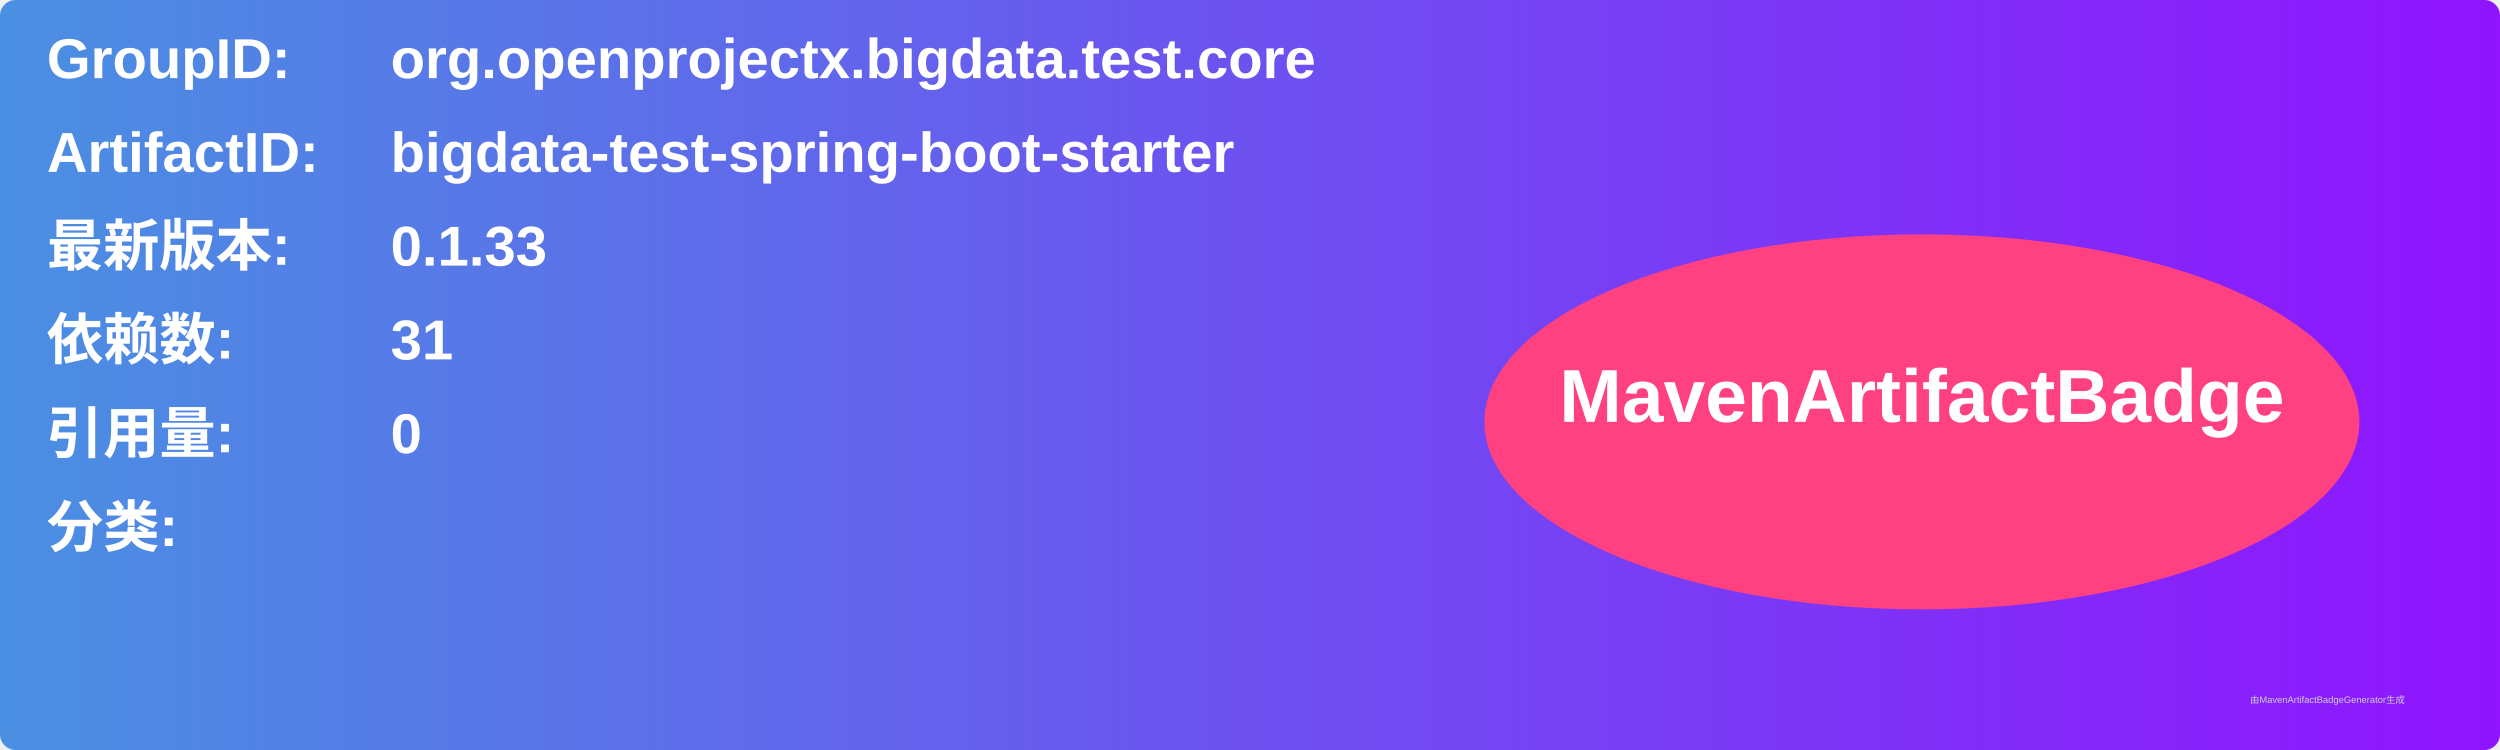
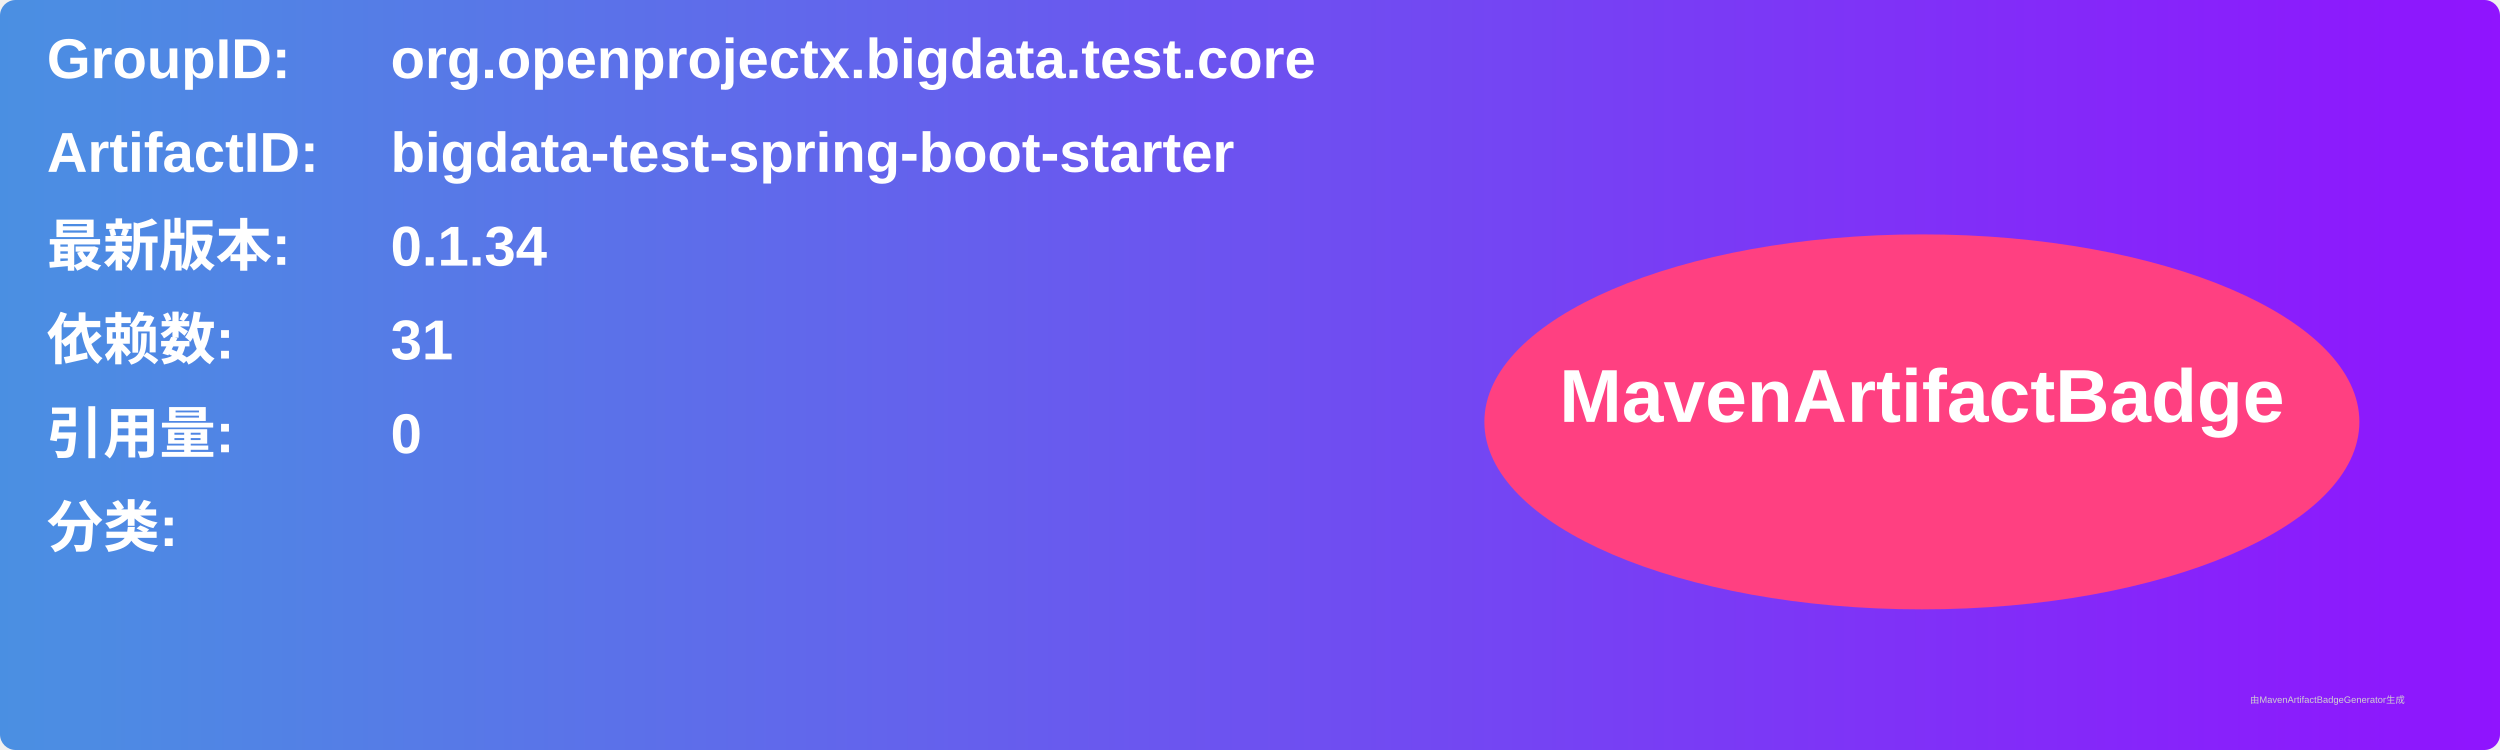
<svg xmlns="http://www.w3.org/2000/svg" width="800" height="240" viewBox="0 0 800 240">
  <linearGradient id="grad" x1="0%" y1="0%" x2="100%" y2="0%">
    <stop offset="0%" stop-color="#4a90e2" />
    <stop offset="100%" stop-color="#9013fe" />
  </linearGradient>
  <rect width="100%" height="100%" rx="5" ry="5" fill="url(#grad)" />
  <g transform="translate(15, 15)">
    <text x="0" y="10" font-family="Arial" font-size="18" fill="white" font-weight="bold" width="260">GroupID:</text>
    <text x="110" y="10" font-family="Arial" font-size="18" fill="white" font-weight="bold" width="460">org.openprojectx.bigdata.test.core</text>
    <text x="0" y="40" font-family="Arial" font-size="18" fill="white" font-weight="bold" width="260">ArtifactID:</text>
    <text x="110" y="40" font-family="Arial" font-size="18" fill="white" font-weight="bold" width="460">bigdata-test-spring-boot-starter</text>
    <text x="0" y="70" font-family="Arial" font-size="18" fill="white" font-weight="bold">最新版本:</text>
    <text x="110" y="70" font-family="Arial" font-size="18" fill="white" font-weight="bold">
-       <tspan font-weight="bold">0.1.33</tspan>
+       <tspan font-weight="bold">0.1.34</tspan>
    </text>
    <text x="0" y="100" font-family="Arial" font-size="18" fill="white" font-weight="bold">依赖数: </text>
    <text x="110" y="100" font-family="Arial" font-size="18" fill="white">
      <tspan font-weight="bold">31</tspan>
    </text>
    <text x="0" y="130" font-family="Arial" font-size="18" fill="white" font-weight="bold">引用量: </text>
    <text x="110" y="130" font-family="Arial" font-size="18" fill="white">
      <tspan font-weight="bold">0</tspan>
    </text>
    <text x="0" y="160" font-family="Arial" font-size="18" fill="white" font-weight="bold">分类:</text>
    <text x="10" y="190" font-family="Arial" font-size="10" fill="white">
      <tspan font-weight="bold" />
    </text>
    <ellipse cx="600" cy="120" rx="140" ry="60" fill="#ff4081" />
    <text x="600" y="120" text-anchor="middle" font-family="Arial" font-size="24" fill="white" font-weight="bold">MavenArtifactBadge</text>
  </g>
  <text x="720" y="225" font-family="Arial" font-size="3" fill="#d0d0d0">由MavenArtifactBadgeGenerator生成</text>
</svg>
